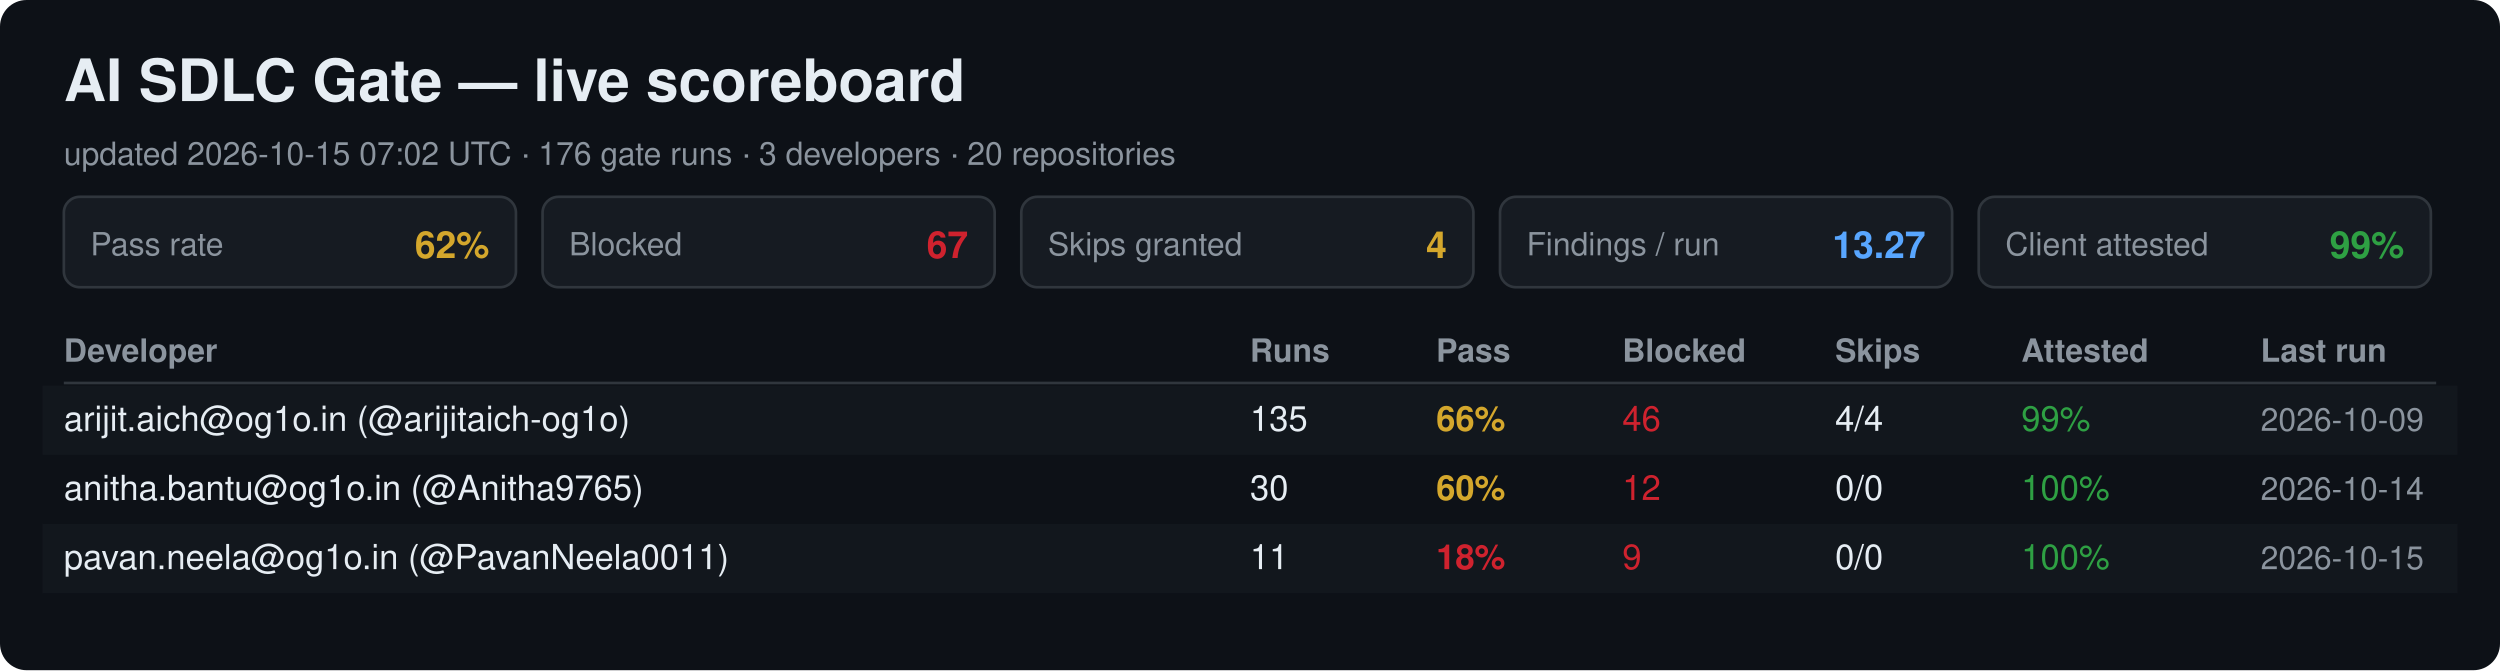
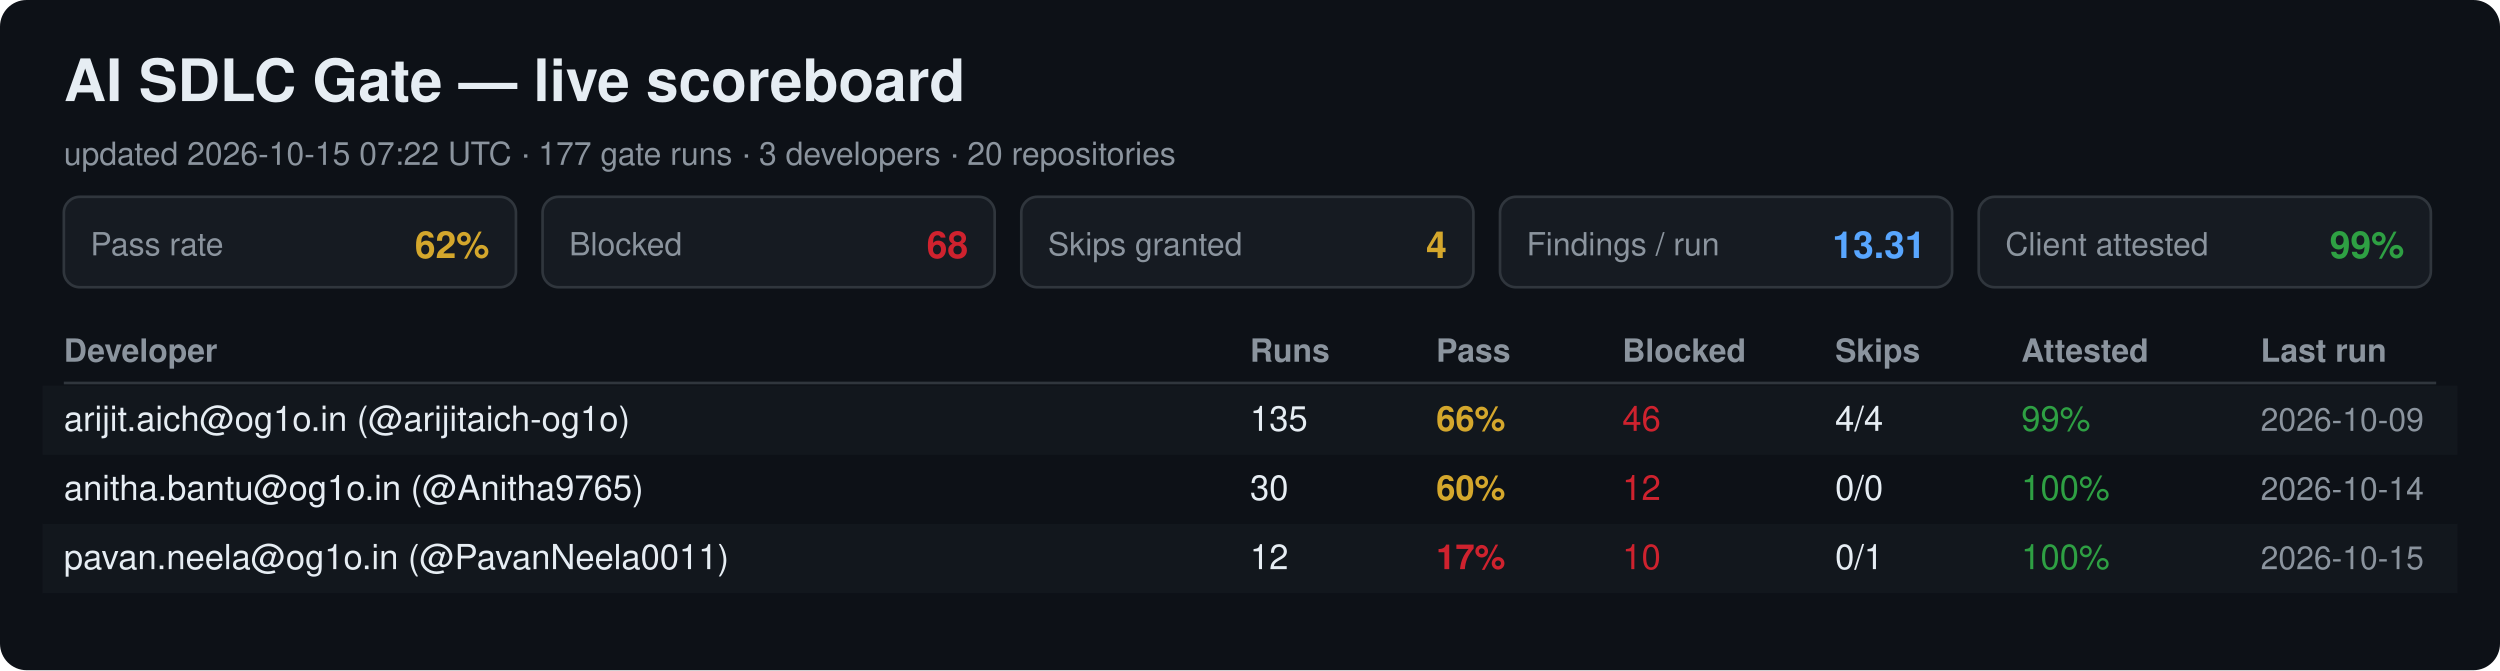
<svg xmlns="http://www.w3.org/2000/svg" width="940" height="252" viewBox="0 0 940 252" font-family="Segoe UI, Helvetica, Arial, sans-serif">
  <rect width="940" height="252" rx="10" fill="#0d1117" />
  <text x="24" y="38" font-size="22" font-weight="700" fill="#e6edf3">AI SDLC Gate — live scoreboard</text>
-   <text x="24" y="62" font-size="12" fill="#8b949e">updated 2026-10-15 07:02 UTC · 176 gate runs · 3 developers · 20 repositories</text>
+   <text x="24" y="62" font-size="12" fill="#8b949e">updated 2026-10-15 07:22 UTC · 177 gate runs · 3 developers · 20 repositories</text>
  <rect x="24" y="74" width="170" height="34" rx="6" fill="#161b22" stroke="#30363d" />
  <text x="34" y="96" font-size="12" fill="#8b949e">Pass rate</text>
  <text x="184" y="97" font-size="14" font-weight="700" fill="#d4a72c" text-anchor="end">62%</text>
  <rect x="204" y="74" width="170" height="34" rx="6" fill="#161b22" stroke="#30363d" />
  <text x="214" y="96" font-size="12" fill="#8b949e">Blocked</text>
-   <text x="364" y="97" font-size="14" font-weight="700" fill="#cf222e" text-anchor="end">67</text>
+   <text x="364" y="97" font-size="14" font-weight="700" fill="#cf222e" text-anchor="end">68</text>
  <rect x="384" y="74" width="170" height="34" rx="6" fill="#161b22" stroke="#30363d" />
  <text x="394" y="96" font-size="12" fill="#8b949e">Skips granted</text>
  <text x="544" y="97" font-size="14" font-weight="700" fill="#d4a72c" text-anchor="end">4</text>
  <rect x="564" y="74" width="170" height="34" rx="6" fill="#161b22" stroke="#30363d" />
  <text x="574" y="96" font-size="12" fill="#8b949e">Findings / run</text>
-   <text x="724" y="97" font-size="14" font-weight="700" fill="#58a6ff" text-anchor="end">13.27</text>
+   <text x="724" y="97" font-size="14" font-weight="700" fill="#58a6ff" text-anchor="end">13.31</text>
  <rect x="744" y="74" width="170" height="34" rx="6" fill="#161b22" stroke="#30363d" />
  <text x="754" y="96" font-size="12" fill="#8b949e">Client attested</text>
  <text x="904" y="97" font-size="14" font-weight="700" fill="#2ea043" text-anchor="end">99%</text>
  <text x="24" y="136" font-size="12" font-weight="700" fill="#8b949e">Developer</text>
  <text x="470" y="136" font-size="12" font-weight="700" fill="#8b949e">Runs</text>
  <text x="540" y="136" font-size="12" font-weight="700" fill="#8b949e">Pass</text>
  <text x="610" y="136" font-size="12" font-weight="700" fill="#8b949e">Blocked</text>
  <text x="690" y="136" font-size="12" font-weight="700" fill="#8b949e">Skips</text>
  <text x="760" y="136" font-size="12" font-weight="700" fill="#8b949e">Attested</text>
  <text x="850" y="136" font-size="12" font-weight="700" fill="#8b949e">Last run</text>
  <line x1="24" y1="144" x2="916" y2="144" stroke="#30363d" />
  <rect x="16" y="145" width="908" height="26" fill="#161b22" opacity="0.6" />
  <text x="24" y="162" font-size="13" fill="#e6edf3">arijit.aich@og1o.in (@arijitaich-og1o)</text>
  <text x="470" y="162" font-size="13" fill="#e6edf3">135</text>
  <text x="540" y="162" font-size="13" font-weight="700" fill="#d4a72c">66%</text>
  <text x="610" y="162" font-size="13" fill="#cf222e">46</text>
  <text x="690" y="162" font-size="13" fill="#e6edf3">4/4</text>
  <text x="760" y="162" font-size="13" fill="#2ea043">99%</text>
  <text x="850" y="162" font-size="12" fill="#8b949e">2026-10-09</text>
  <text x="24" y="188" font-size="13" fill="#e6edf3">anitha.bantu@og1o.in (@Anitha9765)</text>
  <text x="470" y="188" font-size="13" fill="#e6edf3">30</text>
  <text x="540" y="188" font-size="13" font-weight="700" fill="#d4a72c">60%</text>
  <text x="610" y="188" font-size="13" fill="#cf222e">12</text>
  <text x="690" y="188" font-size="13" fill="#e6edf3">0/0</text>
  <text x="760" y="188" font-size="13" fill="#2ea043">100%</text>
  <text x="850" y="188" font-size="12" fill="#8b949e">2026-10-14</text>
  <rect x="16" y="197" width="908" height="26" fill="#161b22" opacity="0.6" />
  <text x="24" y="214" font-size="13" fill="#e6edf3">pavan.neela@og1o.in (@PavanNeela0011)</text>
-   <text x="470" y="214" font-size="13" fill="#e6edf3">11</text>
-   <text x="540" y="214" font-size="13" font-weight="700" fill="#cf222e">18%</text>
-   <text x="610" y="214" font-size="13" fill="#cf222e">9</text>
-   <text x="690" y="214" font-size="13" fill="#e6edf3">0/0</text>
+   <text x="470" y="214" font-size="13" fill="#e6edf3">12</text>
+   <text x="540" y="214" font-size="13" font-weight="700" fill="#cf222e">17%</text>
+   <text x="610" y="214" font-size="13" fill="#cf222e">10</text>
+   <text x="690" y="214" font-size="13" fill="#e6edf3">0/1</text>
  <text x="760" y="214" font-size="13" fill="#2ea043">100%</text>
  <text x="850" y="214" font-size="12" fill="#8b949e">2026-10-15</text>
</svg>
